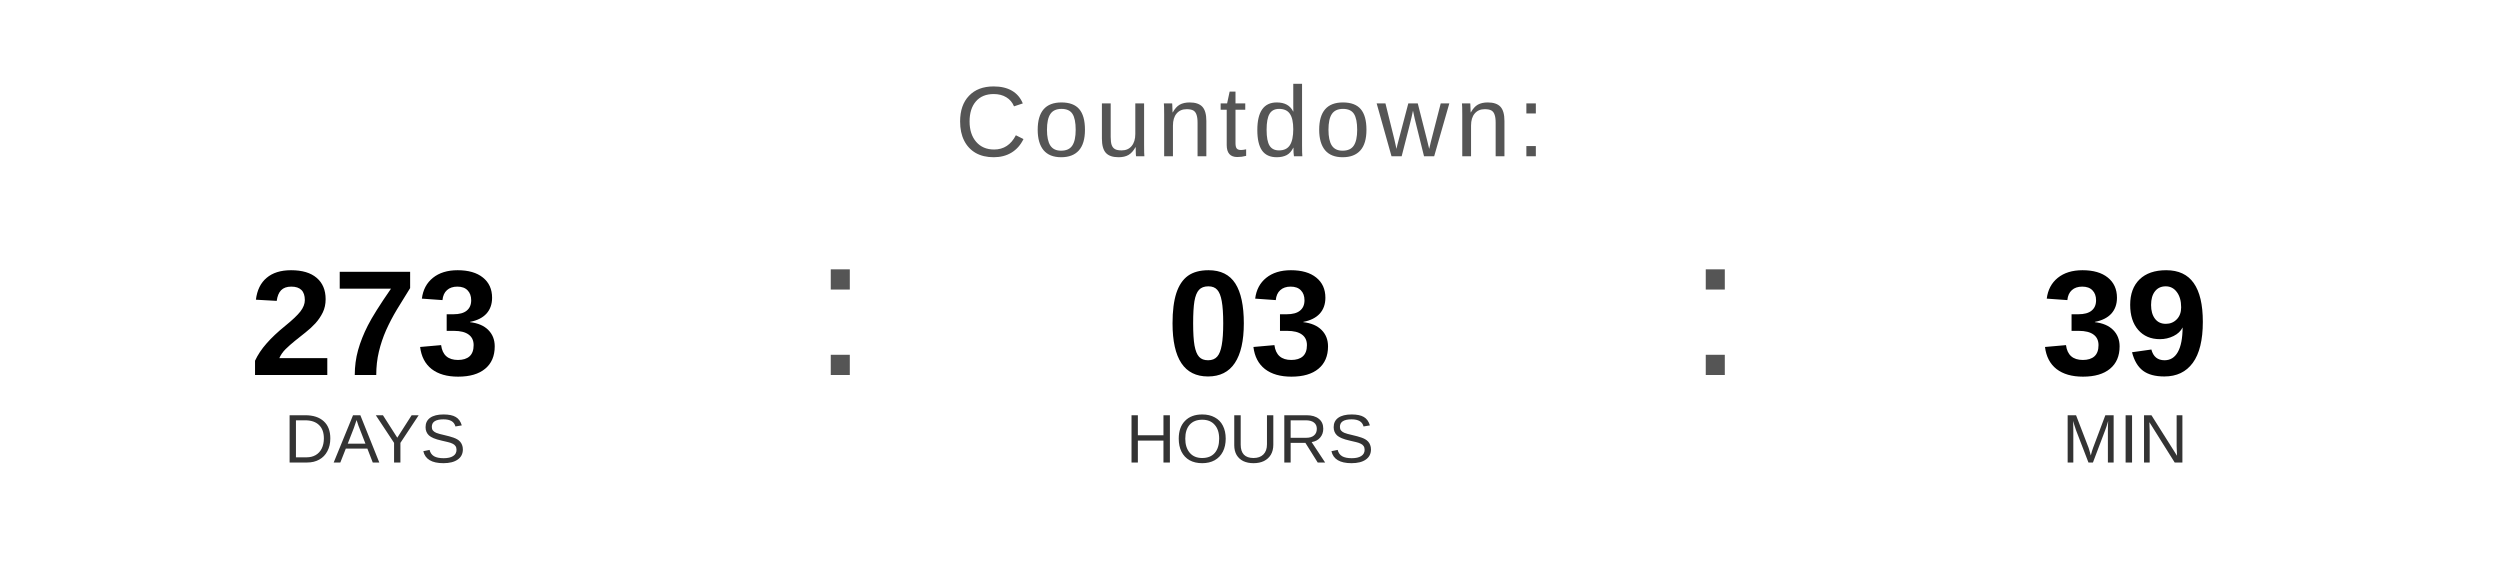
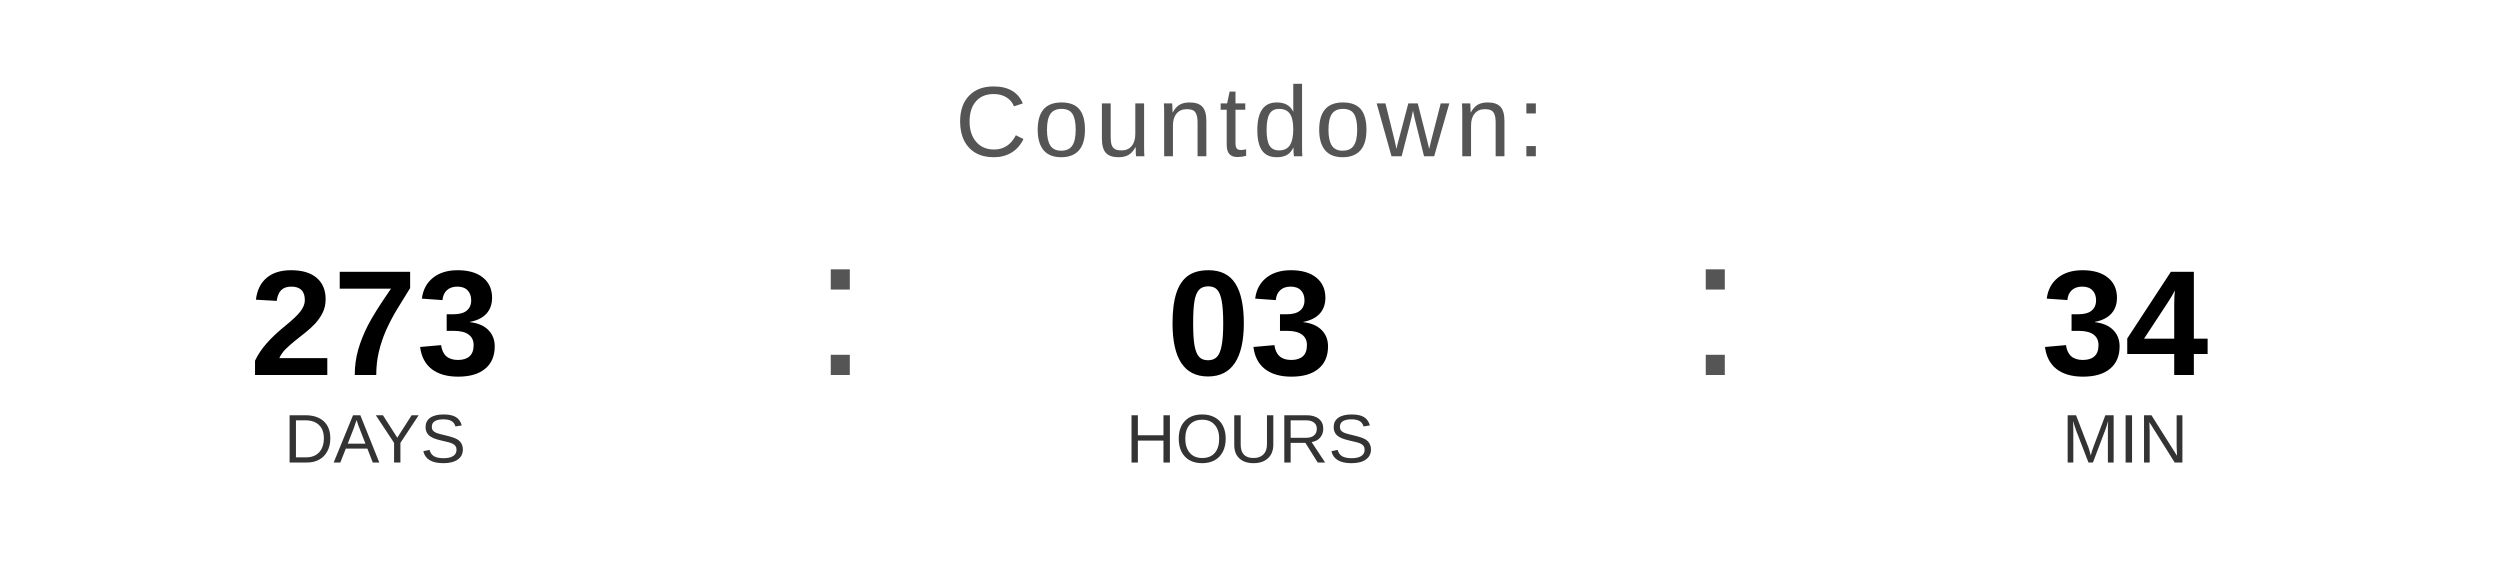
<svg xmlns="http://www.w3.org/2000/svg" width="400" height="90" viewBox="0 0 400 90">
  <text x="200" y="25" font-family="Arial, Helvetica, sans-serif" font-size="16" fill="#555555" text-anchor="middle" letter-spacing="1">
    Countdown:
  </text>
  <text x="60" y="60" font-family="Arial, Helvetica, sans-serif" font-size="24" font-weight="bold" fill="#000000" text-anchor="middle">273</text>
  <text x="60" y="74" font-family="Arial, Helvetica, sans-serif" font-size="11" fill="#333333" text-anchor="middle">DAYS</text>
  <text x="130" y="60" font-family="Arial, sans-serif" font-size="32" fill="#555555">:</text>
  <text x="200" y="60" font-family="Arial, Helvetica, sans-serif" font-size="24" font-weight="bold" fill="#000000" text-anchor="middle">03</text>
  <text x="200" y="74" font-family="Arial, Helvetica, sans-serif" font-size="11" fill="#333333" text-anchor="middle">HOURS</text>
  <text x="270" y="60" font-family="Arial, sans-serif" font-size="32" fill="#555555">:</text>
-   <text x="340" y="60" font-family="Arial, Helvetica, sans-serif" font-size="24" font-weight="bold" fill="#000000" text-anchor="middle">39</text>
+   <text x="340" y="60" font-family="Arial, Helvetica, sans-serif" font-size="24" font-weight="bold" fill="#000000" text-anchor="middle">34</text>
  <text x="340" y="74" font-family="Arial, Helvetica, sans-serif" font-size="11" fill="#333333" text-anchor="middle">MIN</text>
</svg>
